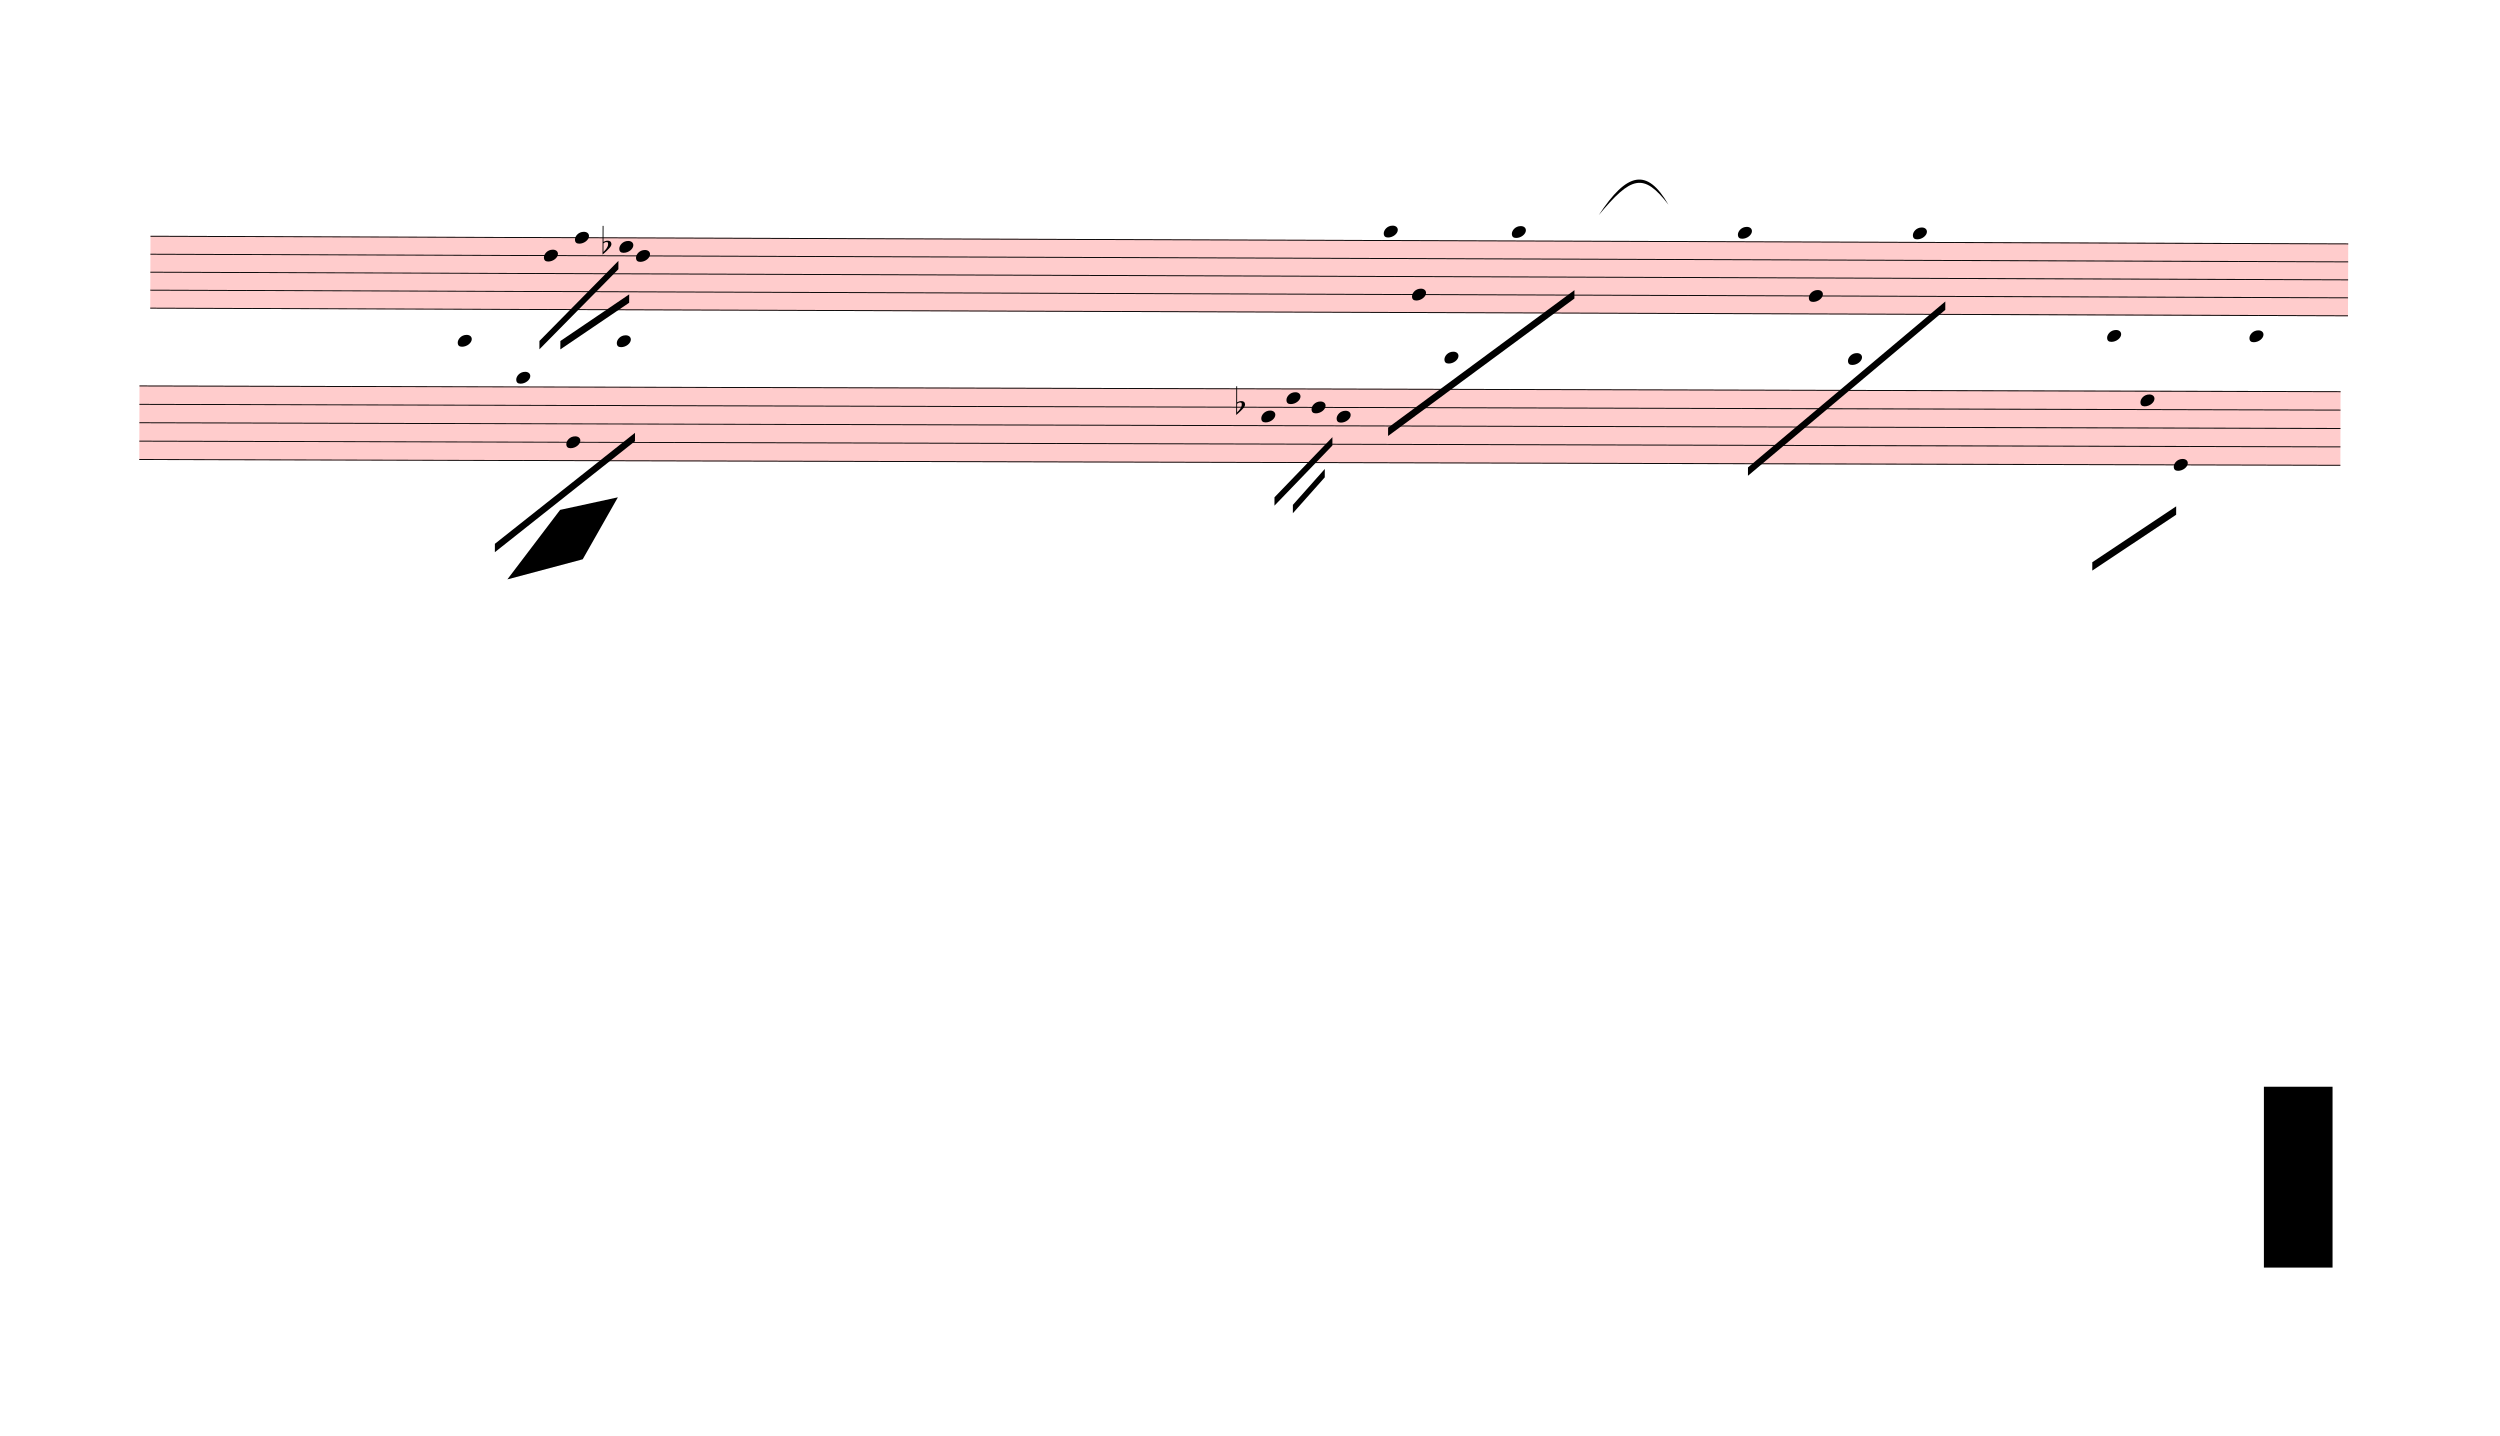
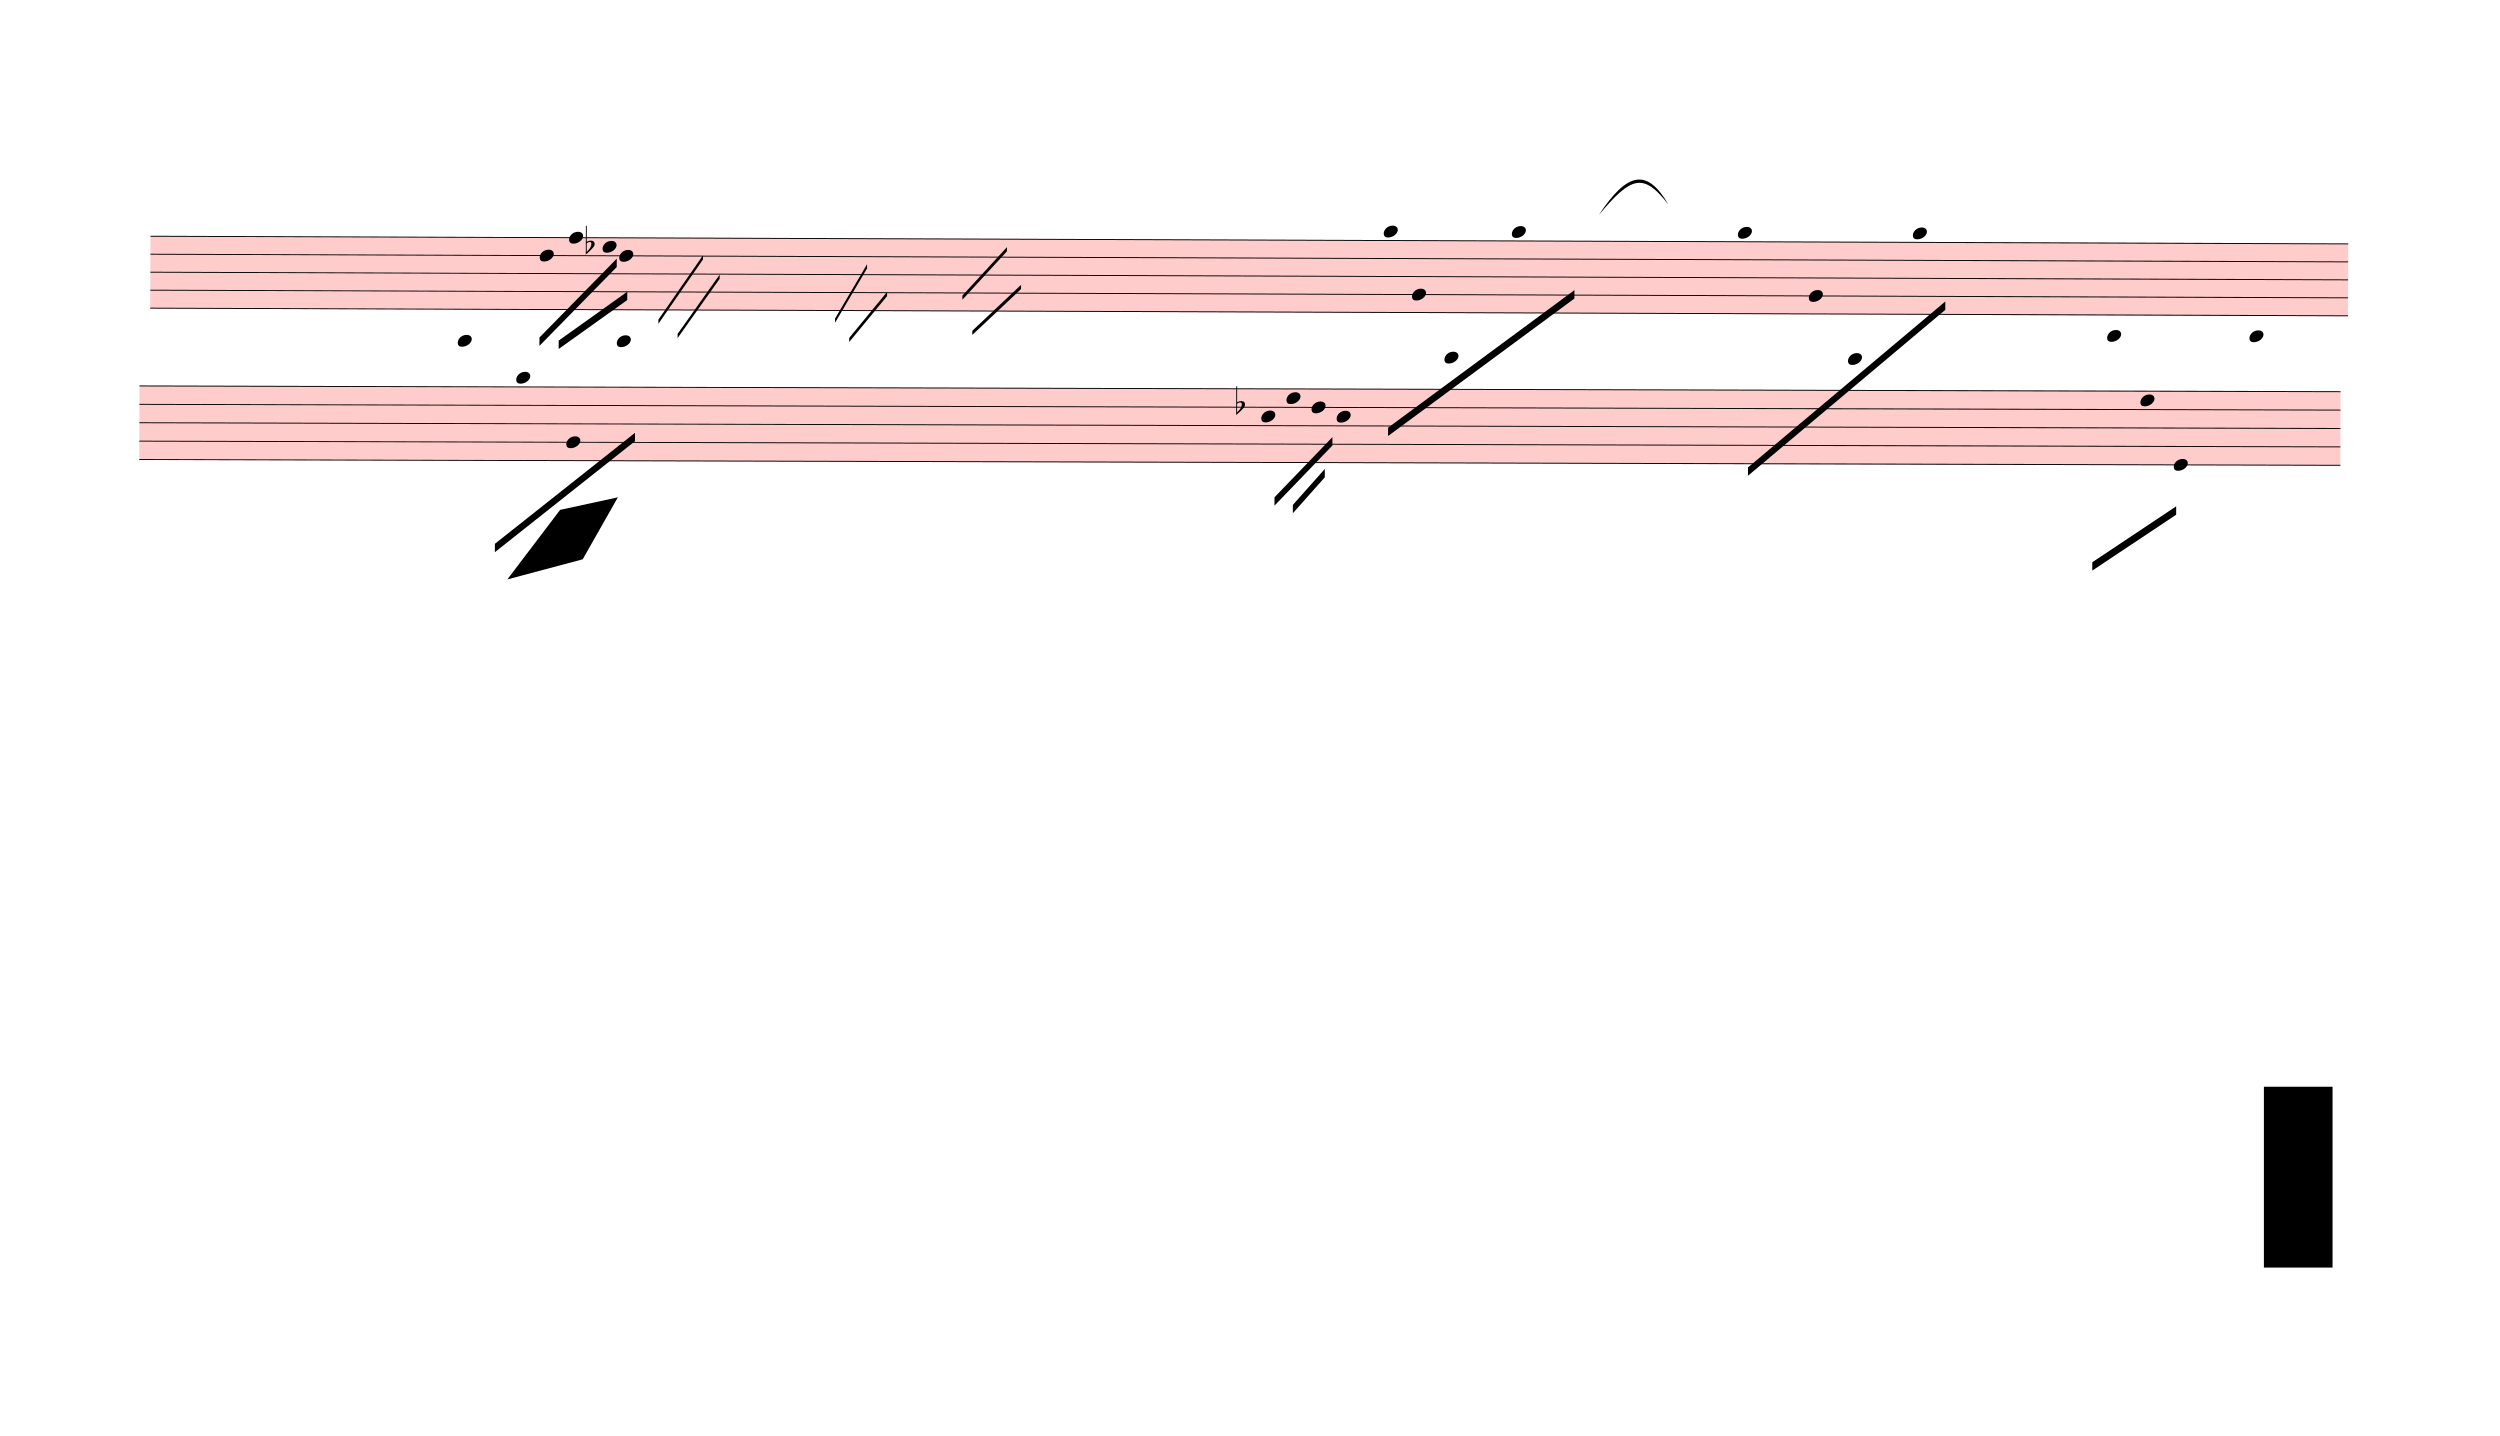
<svg xmlns="http://www.w3.org/2000/svg" viewBox="-72 711 26874 15426" version="1.1" overflow="visible">
  <defs>
    <style type="text/css">
    /* .staff * {
      fill: #000;
      stroke: #000;
    }

    .deletionBack {
      fill: #00000033;
    } */
  </style>
    <symbol id="sym_notehead_quarter" viewBox="0 0 1000 1000" overflow="inherit">
      <path transform="scale(1,-1)" d="M0 -39c0 68 73 172 200 172c66 0 114 -37 114 -95c0 -84 -106 -171 -218 -171c-64 0 -96 30 -96 94z" />
    </symbol>
    <symbol id="sym_accid_f" viewBox="0 0 1000 1000" overflow="inherit">
      <path transform="scale(1,-1)" d="M20 110c32 16 54 27 93 27c26 0 35 -3 54 -13c13 -7 24 -20 27 -38l4 -25c0 -28 -16 -57 -45 -89c-23 -25 -39 -44 -65 -68l-88 -79v644h20v-359zM90 106c-32 0 -48 -10 -70 -29v-194c31 31 54 59 71 84c21 32 32 59 32 84c0 9 1 16 1 20c0 14 -3 21 -11 30l-8 3z" />
    </symbol>
  </defs>
  <g class="rastrums">
    <g class="rastrum" data-id="rc9fb3c2e-2824-4dda-b38c-a3cf6b516f13" style="transform: rotate(0.2deg); transform-origin: 1557px 3240px;">
      <g class="rastrum bounding-box" data-id="bbox-rc9fb3c2e-2824-4dda-b38c-a3cf6b516f13">
        <rect x="1557" y="3240" width="23625" height="783" fill="#ff000033" />
      </g>
      <path d="M1557 3245 L25182 3245" stroke-width="10" stroke="black" />
      <path d="M1557 3438.25 L25182 3438.25" stroke-width="10" stroke="black" />
      <path d="M1557 3631.5 L25182 3631.5" stroke-width="10" stroke="black" />
      <path d="M1557 3824.75 L25182 3824.75" stroke-width="10" stroke="black" />
      <path d="M1557 4018 L25182 4018" stroke-width="10" stroke="black" />
    </g>
    <g class="rastrum" data-id="r1ab1407a-1bb3-4854-bfb8-ea3aeb24676e" style="transform: rotate(0.15deg); transform-origin: 1440px 4851px;">
      <g class="rastrum bounding-box" data-id="bbox-r1ab1407a-1bb3-4854-bfb8-ea3aeb24676e">
        <rect x="1440" y="4851" width="23661" height="801" fill="#ff000033" />
      </g>
      <path d="M1440 4856 L25101 4856" stroke-width="10" stroke="black" />
      <path d="M1440 5053.75 L25101 5053.75" stroke-width="10" stroke="black" />
      <path d="M1440 5251.5 L25101 5251.5" stroke-width="10" stroke="black" />
      <path d="M1440 5449.25 L25101 5449.25" stroke-width="10" stroke="black" />
      <path d="M1440 5647 L25101 5647" stroke-width="10" stroke="black" />
    </g>
  </g>
  <g class="draft" data-label="2" data-id="d4c1d7970-691a-4274-81b4-9bc7133201a6">
    <g class="system" data-id="se334d85e-ec72-4e37-a7ef-d112ff18a562">
      <g class="staff" data-n="1" data-rastrum="rc9fb3c2e-2824-4dda-b38c-a3cf6b516f13" style="transform: rotate(0.2deg); transform-origin: 1557px 3240px;">
        <g class="note" data-id="d487b2ff0-b54e-4a83-b6a8-e8494426a8c8" data-stem.dir="down">
          <g class="notehead">
-             <use href="#sym_notehead_quarter" height="480px" width="480px" x="5787" y="3438.25" />
-           </g>
-           <g class="stem">
-             <path d="M5787 3438.25 L5787 4018" stroke-width="14" />
+             <use href="#sym_notehead_quarter" height="480px" width="480px" x="5742" y="3438.25" />
+           </g>
+           <g class="stem">
+             <path d="M5742 3438.25 L5742 4018" stroke-width="14" />
          </g>
        </g>
        <g class="note" data-id="d4c6532d4-2e71-4ac2-8733-55aa80f811df" data-stem.dir="down">
          <g class="notehead">
-             <use href="#sym_notehead_quarter" height="480px" width="480px" x="6120" y="3245" />
-           </g>
-           <g class="stem">
-             <path d="M6120 3245 L6120 3631.5" stroke-width="14" />
+             <use href="#sym_notehead_quarter" height="480px" width="480px" x="6057" y="3245" />
+           </g>
+           <g class="stem">
+             <path d="M6057 3245 L6057 3631.5" stroke-width="14" />
          </g>
        </g>
        <g class="note" data-id="d827633d9-2c82-4eb8-8c09-0229c2efd8f3" data-stem.dir="down">
          <g class="notehead">
-             <use href="#sym_notehead_quarter" height="480px" width="480px" x="6597" y="3341.625" />
-           </g>
-           <g class="stem">
-             <path d="M6597 3341.625 L6597 3824.75" stroke-width="14" />
+             <use href="#sym_notehead_quarter" height="480px" width="480px" x="6417" y="3341.625" />
+           </g>
+           <g class="stem">
+             <path d="M6417 3341.625 L6417 3824.75" stroke-width="14" />
          </g>
        </g>
        <g class="note" data-id="dbeb9f635-8886-4ca0-bee7-b0574a3b13a3" data-stem.dir="down">
          <g class="notehead">
-             <use href="#sym_notehead_quarter" height="480px" width="480px" x="6777" y="3438.25" />
-           </g>
-           <g class="stem">
-             <path d="M6777 3438.25 L6777 4018" stroke-width="14" />
+             <use href="#sym_notehead_quarter" height="480px" width="480px" x="6597" y="3438.25" />
+           </g>
+           <g class="stem">
+             <path d="M6597 3438.25 L6597 4018" stroke-width="14" />
          </g>
        </g>
        <g class="note" data-id="dc416322a-62a8-407f-9c66-33ec084a801d" data-stem.dir="down">
          <g class="notehead">
            <use href="#sym_notehead_quarter" height="480px" width="480px" x="14814" y="3148.375" />
          </g>
          <g class="ledgerLines above" />
          <g class="stem">
            <path d="M14814 3148.375 L14814 4018" stroke-width="14" />
          </g>
        </g>
        <g class="note" data-id="d1fee1fde-ca44-4db9-8eab-90314d22c874" data-stem.dir="down">
          <g class="notehead">
            <use href="#sym_notehead_quarter" height="480px" width="480px" x="15120" y="3824.75" />
          </g>
          <g class="stem">
            <path d="M15120 3824.75 L15120 4404.5" stroke-width="14" />
          </g>
        </g>
        <g class="note" data-id="d7e6be0f0-c2a2-48b5-a94a-a719f49d7590" data-stem.dir="down">
          <g class="notehead">
            <use href="#sym_notehead_quarter" height="480px" width="480px" x="15471" y="4501.125" />
          </g>
          <g class="ledgerLines below">
            <path d="M15432 4404.5 L15660 4404.5" stroke-width="18" />
            <path d="M15432 4211.25 L15660 4211.25" stroke-width="18" />
          </g>
          <g class="stem">
            <path d="M15471 4501.125 L15471 4887.625" stroke-width="14" />
          </g>
        </g>
        <g class="note" data-id="d3d7aaeec-65b7-44c0-9223-31c3bb55cdfb" data-stem.dir="down">
          <g class="notehead">
            <use href="#sym_notehead_quarter" height="480px" width="480px" x="16191" y="3148.375" />
          </g>
          <g class="ledgerLines above" />
          <g class="stem">
            <path d="M16191 3148.375 L16191 4211.25" stroke-width="14" />
          </g>
        </g>
        <g class="note" data-id="d4901cb18-8ad5-426f-a5ac-332366332c10" data-stem.dir="down">
          <g class="notehead">
            <use href="#sym_notehead_quarter" height="480px" width="480px" x="18621" y="3148.375" />
          </g>
          <g class="ledgerLines above" />
          <g class="stem">
            <path d="M18621 3148.375 L18621 4984.25" stroke-width="14" />
          </g>
        </g>
        <g class="note" data-id="d060304ea-597b-41fa-bacb-96247b5c7a9e" data-stem.dir="down">
          <g class="notehead">
            <use href="#sym_notehead_quarter" height="480px" width="480px" x="19386" y="3824.75" />
          </g>
          <g class="stem">
            <path d="M19386 3824.75 L19386 4501.125" stroke-width="14" />
          </g>
        </g>
        <g class="note" data-id="dcb1e2a1f-9735-44ab-bd0a-a5e3aa080939" data-stem.dir="down">
          <g class="notehead">
            <use href="#sym_notehead_quarter" height="480px" width="480px" x="19809" y="4501.125" />
          </g>
          <g class="ledgerLines below">
            <path d="M19770 4404.5 L19998 4404.5" stroke-width="18" />
            <path d="M19770 4211.25 L19998 4211.25" stroke-width="18" />
          </g>
          <g class="stem">
            <path d="M19809 4501.125 L19809 4791" stroke-width="14" />
          </g>
        </g>
        <g class="note" data-id="df56daea2-4f11-46ee-bc2c-52c894372b9f" data-stem.dir="down">
          <g class="notehead">
            <use href="#sym_notehead_quarter" height="480px" width="480px" x="20502" y="3148.375" />
          </g>
          <g class="ledgerLines above" />
          <g class="stem">
            <path d="M20502 3148.375 L20502 4211.25" stroke-width="14" />
          </g>
        </g>
        <g class="accid" data-id="df4315a15-95b6-407c-8881-e2b93dfc724a">
-           <use href="#sym_accid_f" height="480px" width="480px" x="6417" y="3341.625" />
+           <use href="#sym_accid_f" height="480px" width="480px" x="6237" y="3341.625" />
        </g>
      </g>
      <g class="staff" data-n="2" data-rastrum="r1ab1407a-1bb3-4854-bfb8-ea3aeb24676e" style="transform: rotate(0.15deg); transform-origin: 1440px 4851px;">
        <g class="note" data-id="df0b54841-f2df-482f-b339-acb5cf4cfb7e" data-stem.dir="down">
          <g class="notehead">
            <use href="#sym_notehead_quarter" height="480px" width="480px" x="4860" y="4361.625" />
          </g>
          <g class="ledgerLines above">
            <path d="M4821 4658.25 L5049 4658.25" stroke-width="18" />
            <path d="M4821 4460.5 L5049 4460.5" stroke-width="18" />
          </g>
          <g class="stem">
            <path d="M4860 4361.625 L4860 5548.125" stroke-width="14" />
          </g>
        </g>
        <g class="note" data-id="d8cc81046-4554-43b7-af05-dd0ff48b6af1" data-stem.dir="down">
          <g class="notehead">
            <use href="#sym_notehead_quarter" height="480px" width="480px" x="5490" y="4757.125" />
          </g>
          <g class="ledgerLines above" />
          <g class="stem">
            <path d="M5490 4757.125 L5490 5943.625" stroke-width="14" />
          </g>
        </g>
        <g class="note" data-id="d2aa8b75d-d18b-48e8-b429-af8d5c1638a3" data-stem.dir="down">
          <g class="notehead">
            <use href="#sym_notehead_quarter" height="480px" width="480px" x="6030" y="5449.25" />
          </g>
          <g class="stem">
            <path d="M6030 5449.25 L6030 5844.75" stroke-width="14" />
          </g>
        </g>
        <g class="note" data-id="dd3d23e5e-a3c0-4d15-9658-cb3727bee963" data-stem.dir="down">
          <g class="notehead">
            <use href="#sym_notehead_quarter" height="480px" width="480px" x="6570" y="4361.625" />
          </g>
          <g class="ledgerLines above">
            <path d="M6531 4658.25 L6759 4658.25" stroke-width="18" />
            <path d="M6531 4460.5 L6759 4460.5" stroke-width="18" />
          </g>
          <g class="stem">
            <path d="M6570 4361.625 L6570 5350.375" stroke-width="14" />
          </g>
        </g>
        <g class="note" data-id="d0d63ad1d-8168-49b0-aca9-23312b824b67" data-stem.dir="down">
          <g class="notehead">
            <use href="#sym_notehead_quarter" height="480px" width="480px" x="13500" y="5152.625" />
          </g>
          <g class="stem">
            <path d="M13500 5152.625 L13500 5844.75" stroke-width="14" />
          </g>
        </g>
        <g class="note" data-id="d53719143-1610-41f7-96de-9776c2d7d875" data-stem.dir="down">
          <g class="notehead">
            <use href="#sym_notehead_quarter" height="480px" width="480px" x="13770" y="4954.875" />
          </g>
          <g class="stem">
            <path d="M13770 4954.875 L13770 5449.25" stroke-width="14" />
          </g>
        </g>
        <g class="note" data-id="d96eb874e-1967-415b-90ee-9c6cd4dc682d" data-stem.dir="down">
          <g class="notehead">
            <use href="#sym_notehead_quarter" height="480px" width="480px" x="14040" y="5053.75" />
          </g>
          <g class="stem">
            <path d="M14040 5053.75 L14040 5548.125" stroke-width="14" />
          </g>
        </g>
        <g class="note" data-id="da8dca070-82c7-4bbb-9ffe-2757c6808e5f" data-stem.dir="down">
          <g class="notehead">
            <use href="#sym_notehead_quarter" height="480px" width="480px" x="14310" y="5152.625" />
          </g>
          <g class="stem">
            <path d="M14310 5152.625 L14310 5548.125" stroke-width="14" />
          </g>
        </g>
        <g class="note" data-id="d994a90ee-ce40-429a-bfd2-cd6f2708b81b" data-stem.dir="down">
          <g class="notehead">
            <use href="#sym_notehead_quarter" height="480px" width="480px" x="22590" y="4262.75" />
          </g>
          <g class="ledgerLines above">
            <path d="M22551 4658.25 L22779 4658.25" stroke-width="18" />
            <path d="M22551 4460.5 L22779 4460.5" stroke-width="18" />
            <path d="M22551 4262.75 L22779 4262.75" stroke-width="18" />
          </g>
          <g class="stem">
            <path d="M22590 4262.75 L22590 5844.75" stroke-width="14" />
          </g>
        </g>
        <g class="note" data-id="ddc3530f0-1151-473b-aef4-52f28666fbdb" data-stem.dir="down">
          <g class="notehead">
            <use href="#sym_notehead_quarter" height="480px" width="480px" x="22950" y="4954.875" />
          </g>
          <g class="stem">
            <path d="M22950 4954.875 L22950 6141.375" stroke-width="14" />
          </g>
        </g>
        <g class="note" data-id="dfd0bc3b4-bade-4475-8fdd-793c78a8a3d8" data-stem.dir="down">
          <g class="notehead">
            <use href="#sym_notehead_quarter" height="480px" width="480px" x="23310" y="5647" />
          </g>
          <g class="stem">
            <path d="M23310 5647 L23310 6438" stroke-width="14" />
          </g>
        </g>
        <g class="note" data-id="d5d1b5a55-b657-4fac-b3a0-cd8bc334fa3e" data-stem.dir="down">
          <g class="notehead">
            <use href="#sym_notehead_quarter" height="480px" width="480px" x="24120" y="4262.75" />
          </g>
          <g class="ledgerLines above">
            <path d="M24081 4658.25 L24309 4658.25" stroke-width="18" />
            <path d="M24081 4460.5 L24309 4460.5" stroke-width="18" />
            <path d="M24081 4262.75 L24309 4262.75" stroke-width="18" />
          </g>
          <g class="stem">
            <path d="M24120 4262.75 L24120 5745.875" stroke-width="14" />
          </g>
        </g>
        <g class="accid" data-id="dbe0e5dc7-cf73-4e80-a8f8-1cbe1bc59436">
          <use href="#sym_accid_f" height="480px" width="480px" x="13230" y="5053.75" />
        </g>
      </g>
      <g class="barLine" data-id="da37d9448-41b4-489d-acb0-d2afd8e63c14">
-         <path d="M8253 3204 L7938 6525" stroke-width="27" />
+         <path d="M8204.4 3210.3 L8002.8 6500.7" stroke-width="27" />
      </g>
      <g class="barLine" data-id="d6eb5cdc1-2308-461b-ba94-bc8d1d01ff02">
-         <path d="M11549.7 3244.5 L11397.6 6571.8" stroke-width="27" />
+         <path d="M11530.8 3180.6 L11394 6567.3" stroke-width="27" />
      </g>
      <g class="barLine" data-id="d0d26f272-4d0a-42ba-b895-86e9b6826760">
        <path d="M17386.2 3078.9 L17285.4 6463.8" stroke-width="27" />
      </g>
      <g class="barLine" data-id="de3d1dd11-09ed-4df6-8ded-00802e388c9b">
        <path d="M22104 2754 L21951 7182.9" stroke-width="27" />
      </g>
      <g class="barLine" data-id="db1151171-a753-4d0e-a609-bca9c02b58dc">
        <path d="M2124 5931 L1728 9063" stroke-width="27" />
      </g>
      <g class="beam" data-id="b6c3dae73-5703-46d0-baef-75684abcfc6e" style="transform: rotate(0.2deg); transform-origin: 1557px 3240px;">
-         <polygon points="5742,4356 6588,3492 6588,3582 5742,4446" stroke-opacity="1" fill-opacity="1" />
+         <polygon points="5742,4319.1 6570,3468.6 6570,3558.6 5742,4409.1" stroke-opacity="1" fill-opacity="1" />
      </g>
      <g class="beam" data-id="b913f0d1b-b332-4470-b185-dc3f19ee1d47" style="transform: rotate(0.2deg); transform-origin: 1557px 3240px;">
-         <polygon points="5967,4356 6705,3852 6705,3942 5967,4446" stroke-opacity="1" fill-opacity="1" />
+         <polygon points="5949,4351.5 6684.3,3823.2 6684.3,3913.2 5949,4441.5" stroke-opacity="1" fill-opacity="1" />
      </g>
      <g class="beam" data-id="b4479183b-d5d4-4ffd-adbe-c05aa8dca980" style="transform: rotate(0.15deg); transform-origin: 1440px 4851px;">
        <polygon points="5265,6543 6768,5346 6768,5436 5265,6633" stroke-opacity="1" fill-opacity="1" />
      </g>
      <g class="beam" data-id="b99f618d9-32f5-47b5-b6f3-9d00e4443290" style="transform: rotate(0.2deg); transform-origin: 1557px 3240px;">
        <polygon points="14868,5256 16866,3771 16866,3861 14868,5346" stroke-opacity="1" fill-opacity="1" />
      </g>
      <g class="beam" data-id="b893512d3-beac-411b-b054-606a2cb555a0" style="transform: rotate(0.2deg); transform-origin: 1557px 3240px;">
        <polygon points="18738,5670 20853,3879 20853,3969 18738,5760" stroke-opacity="1" fill-opacity="1" />
      </g>
      <g class="beam" data-id="b8b19004c-3d21-42f2-97ed-6a05d484980e" style="transform: rotate(0.15deg); transform-origin: 1440px 4851px;">
        <polygon points="13644,6021 14265,5373 14265,5463 13644,6111" stroke-opacity="1" fill-opacity="1" />
      </g>
      <g class="beam" data-id="b6217bac2-a7b2-42ce-bd37-efa8a4ab413a" style="transform: rotate(0.15deg); transform-origin: 1440px 4851px;">
        <polygon points="13842,6102 14184,5715 14184,5805 13842,6192" stroke-opacity="1" fill-opacity="1" />
      </g>
      <g class="beam" data-id="b64c85700-2b4c-4a31-9d06-1464c005ddad" style="transform: rotate(0.15deg); transform-origin: 1440px 4851px;">
        <polygon points="22437,6696 23337,6093 23337,6183 22437,6786" stroke-opacity="1" fill-opacity="1" />
+       </g>
+       <g class="line halfmRpt" data-class="line halfmRpt" data-id="da4f3d683-1380-4eee-a556-6403bf321a0d" style="transform: rotate(0.2deg); transform-origin: 1557px 3240px;">
+         <polygon points="7020,4122 7497,3429 7497,3474 7020,4167" stroke-opacity="1" fill-opacity="1" />
+       </g>
+       <g class="line halfmRpt" data-class="line halfmRpt" data-id="dd09b149e-d94f-411a-bcfe-5148b7559016" style="transform: rotate(0.2deg); transform-origin: 1557px 3240px;">
+         <polygon points="7227,4275 7677,3636 7677,3681 7227,4320" stroke-opacity="1" fill-opacity="1" />
+       </g>
+       <g class="line halfmRpt" data-class="line halfmRpt" data-id="d9108484f-886e-4f81-82a8-01ad3250d16d" style="transform: rotate(0.2deg); transform-origin: 1557px 3240px;">
+         <polygon points="8919,4104 9261,3519 9261,3564 8919,4149" stroke-opacity="1" fill-opacity="1" />
+       </g>
+       <g class="line halfmRpt" data-class="line halfmRpt" data-id="d1ed063ee-893a-43ac-9d78-1e2bfe49c822" style="transform: rotate(0.2deg); transform-origin: 1557px 3240px;">
+         <polygon points="9072,4311 9477,3816 9477,3861 9072,4356" stroke-opacity="1" fill-opacity="1" />
+       </g>
+       <g class="line halfmRpt" data-class="line halfmRpt" data-id="d16a0a1ee-d6a4-43a6-ae71-aa9791e5f19e" style="transform: rotate(0.2deg); transform-origin: 1557px 3240px;">
+         <polygon points="10287,3852 10764,3330 10764,3375 10287,3897" stroke-opacity="1" fill-opacity="1" />
+       </g>
+       <g class="line halfmRpt" data-class="line halfmRpt" data-id="d92fbe0a7-d652-44c5-8d0a-f6d9672bd3e2" style="transform: rotate(0.2deg); transform-origin: 1557px 3240px;">
+         <polygon points="10395,4230 10917,3735 10917,3780 10395,4275" stroke-opacity="1" fill-opacity="1" />
      </g>
      <g class="curve" data-id="db4102839-c4da-40cd-b512-6f8da2a70e5b" data-class="curve">
        <path d="M17114.40,3023.10 C17416.80,2561.40 17633.70,2511.00 17863.20,2911.50 C17594.82,2560.57 17461.04,2606.26 17114.40,3023.10" stroke-width="9" stroke-linecap="round" stroke-linejoin="round" />
      </g>
    </g>
    <g class="deletions">
      <g data-id="x2133c80e-9d82-4c24-ace0-f7018552b1bd" data-class="del" class="del">
        <path data-id="x2133c80e-9d82-4c24-ace0-f7018552b1bd" d="M5949.0,6192.0 L6570.0,6057.0 L6192.0,6723.0 L5382.0,6939.0 Z" class="deletionBack" />
        <path d="M5949.0,6192.0 L6192.0,6723.0" stroke-width="9" class="deletionLine" />
        <path d="M6570.0,6057.0 L5382.0,6939.0" stroke-width="9" class="deletionLine" />
      </g>
      <g data-id="xc74e5621-0cfe-4b4b-a1d7-71b8c6b9a31a" data-class="del" class="del">
        <path data-id="xc74e5621-0cfe-4b4b-a1d7-71b8c6b9a31a" d="M24264.0,12393.0 L25002.0,12393.0 L25002.0,14337.0 L24264.0,14337.0 Z" class="deletionBack" />
        <path d="M24264.0,12393.0 L25002.0,14337.0" stroke-width="9" class="deletionLine" />
        <path d="M25002.0,12393.0 L24264.0,14337.0" stroke-width="9" class="deletionLine" />
      </g>
    </g>
  </g>
</svg>
